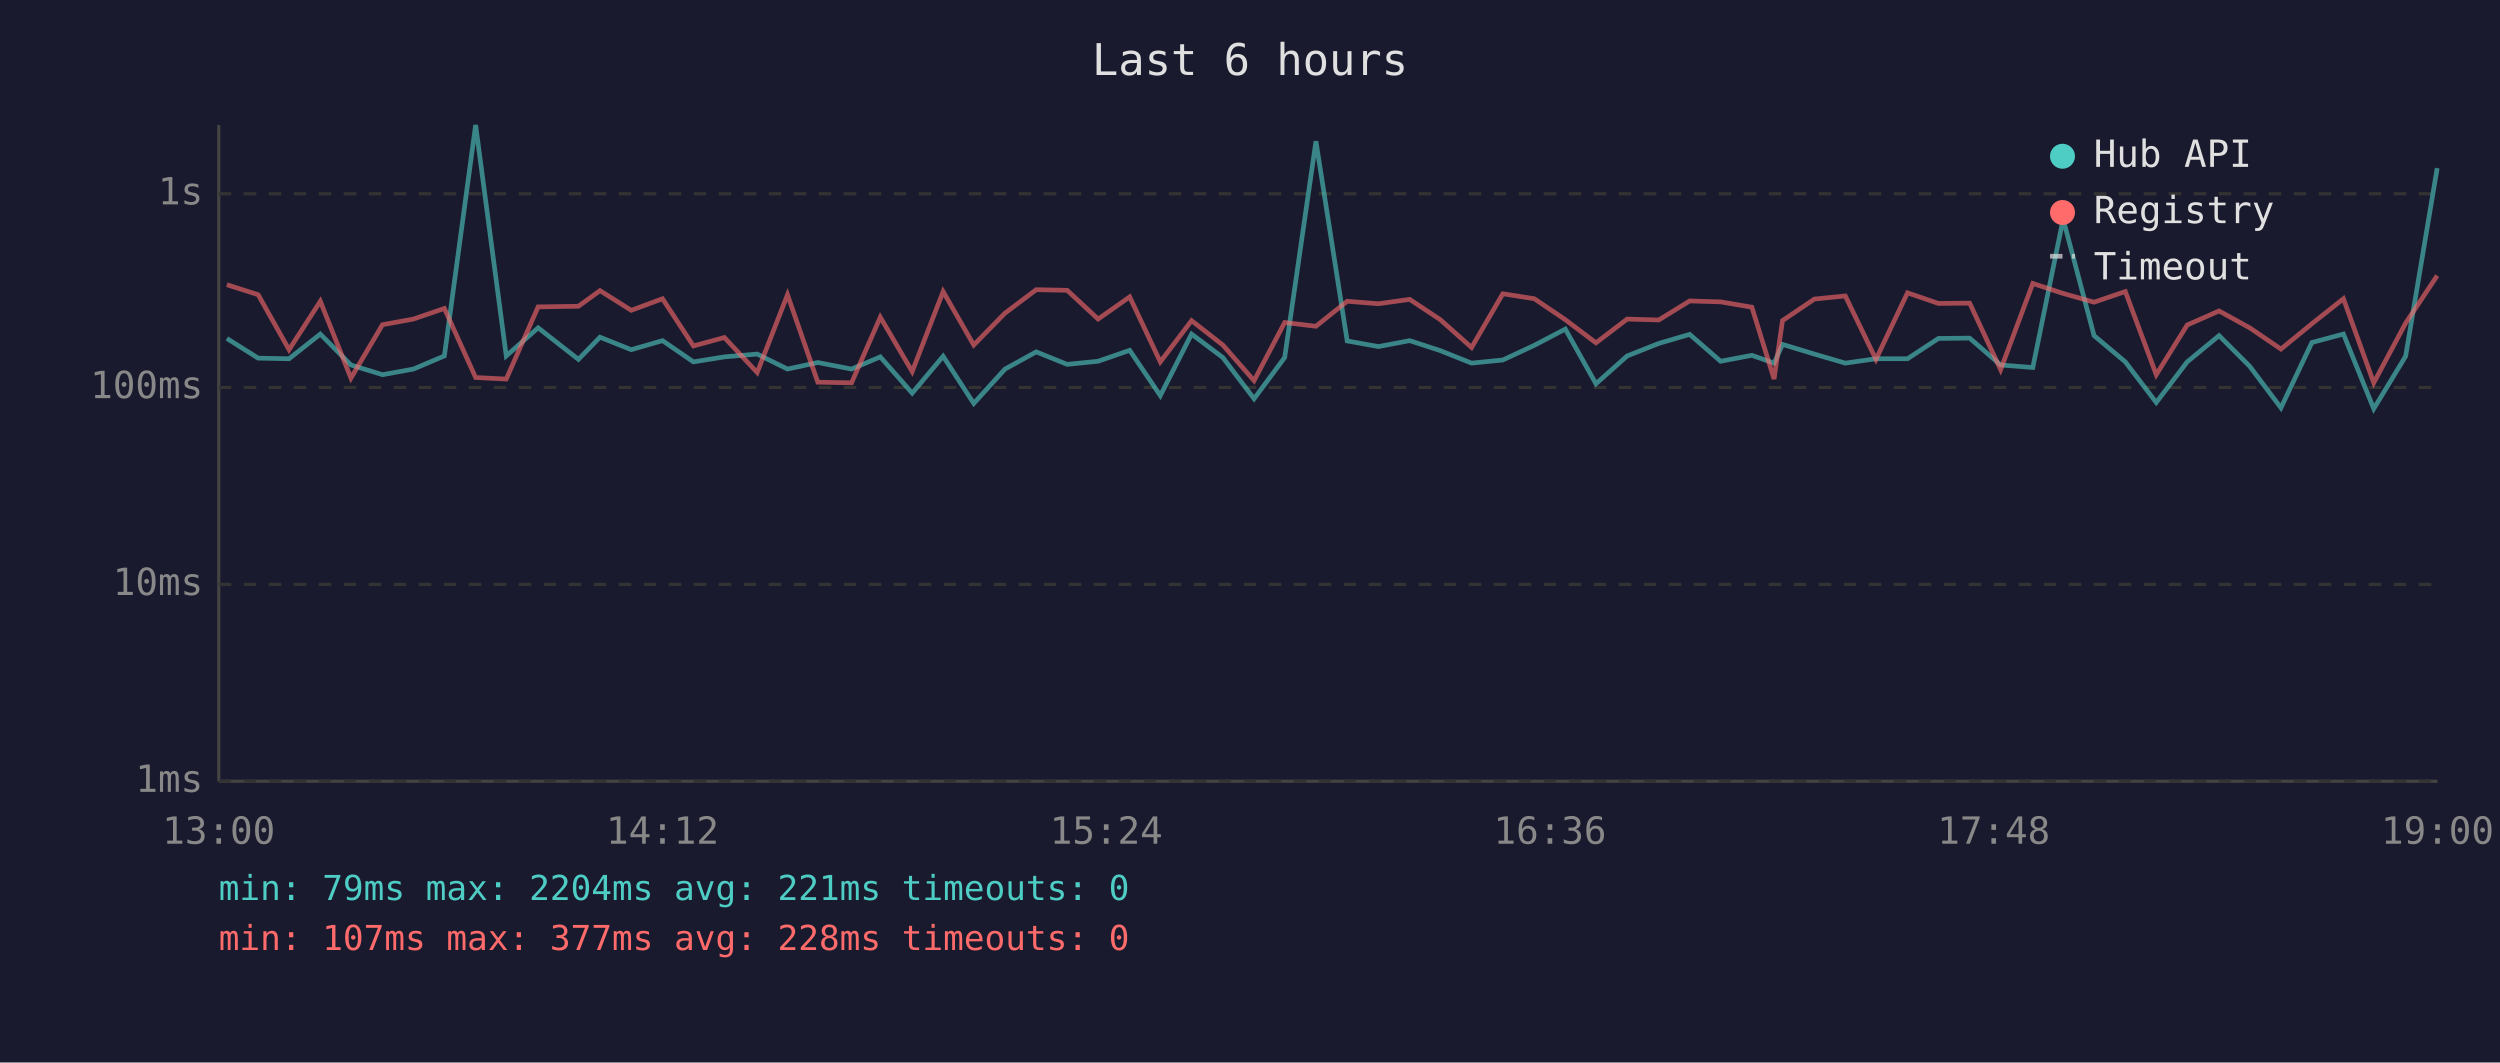
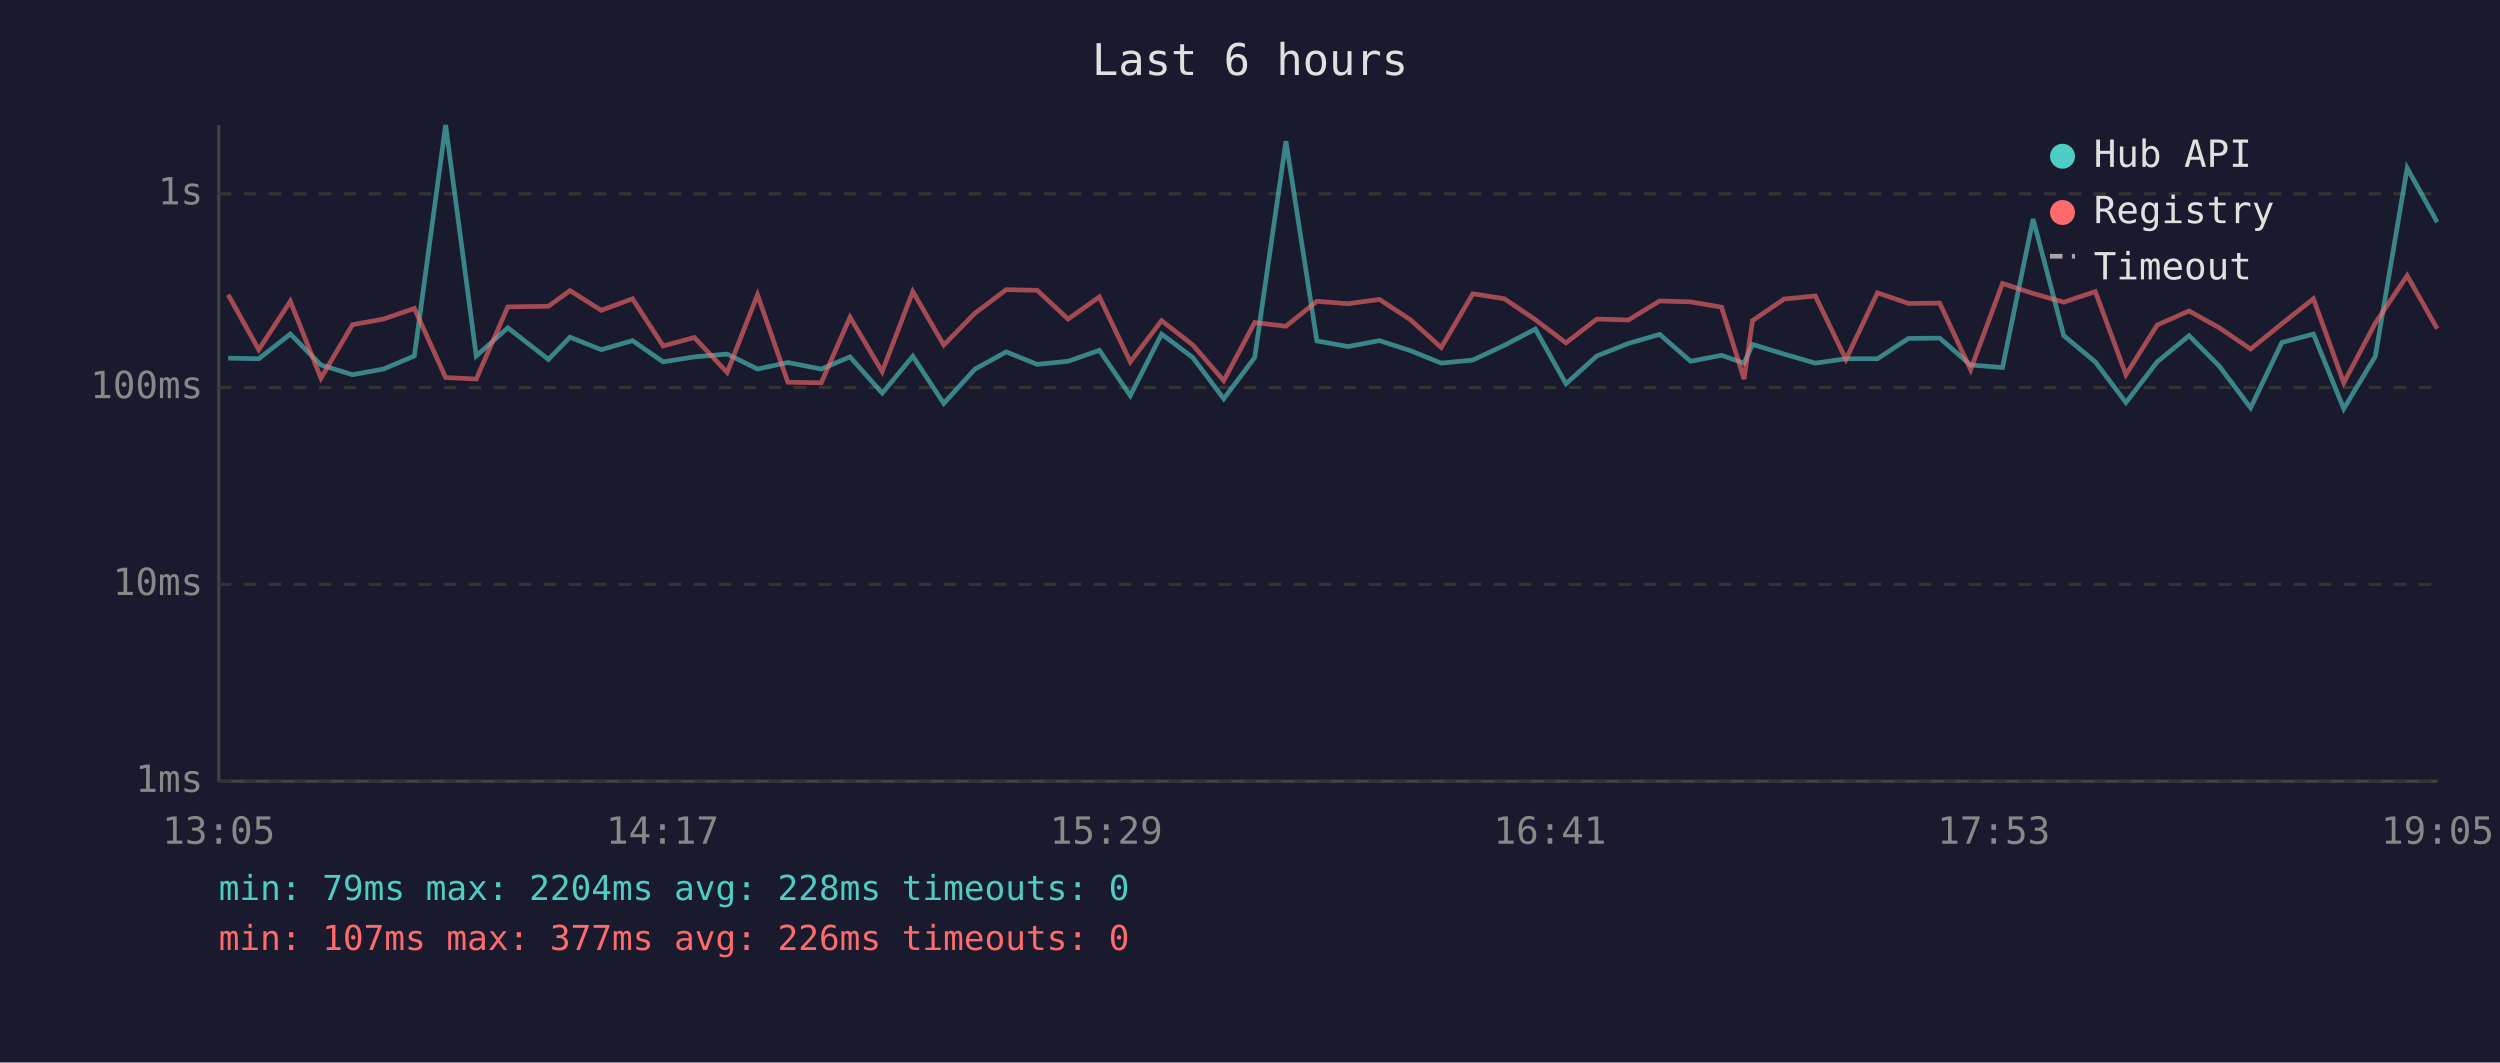
<svg xmlns="http://www.w3.org/2000/svg" viewBox="0 0 800 340" font-family="monospace" font-size="12">
  <rect width="800" height="340" fill="#1a1a2e" />
  <text x="400" y="24" fill="#e0e0e0" font-size="14" text-anchor="middle">Last 6 hours</text>
  <line x1="70" y1="40" x2="70" y2="250" stroke="#444" stroke-width="1" />
  <line x1="70" y1="250" x2="780" y2="250" stroke="#444" stroke-width="1" />
  <line x1="70" y1="250" x2="780" y2="250" stroke="#333" stroke-width="1" stroke-dasharray="4" />
  <text x="65" y="250" fill="#888" text-anchor="end" dominant-baseline="middle">1ms</text>
  <line x1="70" y1="187" x2="780" y2="187" stroke="#333" stroke-width="1" stroke-dasharray="4" />
  <text x="65" y="187" fill="#888" text-anchor="end" dominant-baseline="middle">10ms</text>
  <line x1="70" y1="124" x2="780" y2="124" stroke="#333" stroke-width="1" stroke-dasharray="4" />
  <text x="65" y="124" fill="#888" text-anchor="end" dominant-baseline="middle">100ms</text>
  <line x1="70" y1="62" x2="780" y2="62" stroke="#333" stroke-width="1" stroke-dasharray="4" />
  <text x="65" y="62" fill="#888" text-anchor="end" dominant-baseline="middle">1s</text>
-   <text x="70" y="270" fill="#888" text-anchor="middle">13:00</text>
-   <text x="212" y="270" fill="#888" text-anchor="middle">14:12</text>
-   <text x="354" y="270" fill="#888" text-anchor="middle">15:24</text>
-   <text x="496" y="270" fill="#888" text-anchor="middle">16:36</text>
-   <text x="638" y="270" fill="#888" text-anchor="middle">17:48</text>
-   <text x="780" y="270" fill="#888" text-anchor="middle">19:00</text>
-   <polyline points="72.6,108.3 82.6,114.6 92.5,114.8 102.5,106.9 112.3,116.8 122.4,119.9 132.3,118.1 142.2,113.9 152.2,40.0 162.0,113.9 172.2,104.9 185.1,115.0 192.0,107.9 202.0,111.9 212.0,109.0 221.9,115.8 231.8,114.2 242.3,113.3 252.0,118.1 261.7,116.0 272.5,118.1 281.7,114.2 291.9,125.8 301.8,114.0 311.6,129.1 321.6,118.1 331.6,112.6 341.5,116.6 351.4,115.6 361.5,112.1 371.3,126.6 381.3,106.9 391.3,114.4 401.3,127.6 411.1,114.4 421.1,45.2 431.1,109.1 441.1,110.9 451.1,109.0 460.9,112.2 470.9,116.2 480.9,115.2 491.0,110.5 500.9,105.3 510.7,122.8 520.7,113.9 530.8,109.9 540.7,107.0 550.6,115.6 560.6,113.7 567.7,116.2 570.4,110.2 580.6,113.3 590.5,116.2 600.3,114.8 610.4,114.8 620.3,108.3 630.3,108.2 640.2,116.8 650.5,117.6 660.2,70.1 670.1,107.4 680.1,115.8 690.0,128.8 699.9,115.8 710.1,107.4 719.9,117.2 729.9,130.5 739.8,109.6 749.9,106.9 759.6,130.8 769.8,114.0 779.9,53.8" fill="none" stroke="#4ecdc4" stroke-width="1.5" opacity="0.6" />
-   <polyline points="72.6,91.1 82.6,94.3 92.5,111.9 102.5,96.4 112.3,121.0 122.4,103.9 132.3,102.1 142.2,98.7 152.2,120.8 162.0,121.3 172.2,98.2 185.1,98.0 192.0,93.0 202.0,99.3 212.0,95.6 221.9,110.7 231.8,108.0 242.3,119.2 252.0,94.3 261.7,122.3 272.5,122.5 281.7,101.5 291.9,118.9 301.8,93.3 311.6,110.4 321.6,100.2 331.6,92.7 341.5,92.9 351.4,102.1 361.5,95.0 371.3,115.8 381.3,102.6 391.3,110.4 401.3,121.8 411.1,103.2 421.1,104.4 431.1,96.4 441.1,97.2 451.1,95.8 460.9,102.3 470.9,111.2 480.9,94.0 491.0,95.6 500.9,102.3 510.7,109.7 520.7,102.1 530.8,102.4 540.7,96.3 550.6,96.6 560.6,98.3 567.7,121.3 570.4,102.6 580.6,95.7 590.5,94.7 600.3,115.0 610.4,93.7 620.3,97.1 630.3,97.0 640.2,118.3 650.5,90.7 660.2,93.9 670.1,96.7 680.1,93.3 690.0,119.9 699.9,104.0 710.1,99.5 719.9,104.9 729.9,111.7 739.8,103.6 749.9,95.6 759.6,122.5 769.8,103.4 779.9,88.2" fill="none" stroke="#ff6b6b" stroke-width="1.5" opacity="0.6" />
+   <text x="70" y="270" fill="#888" text-anchor="middle">13:05</text>
+   <text x="212" y="270" fill="#888" text-anchor="middle">14:17</text>
+   <text x="354" y="270" fill="#888" text-anchor="middle">15:29</text>
+   <text x="496" y="270" fill="#888" text-anchor="middle">16:41</text>
+   <text x="638" y="270" fill="#888" text-anchor="middle">17:53</text>
+   <text x="780" y="270" fill="#888" text-anchor="middle">19:05</text>
+   <polyline points="73.0,114.6 82.8,114.8 92.9,106.9 102.7,116.8 112.8,119.9 122.7,118.1 132.6,113.9 142.6,40.0 152.4,113.9 162.5,104.9 175.5,115.0 182.4,107.9 192.4,111.9 202.4,109.0 212.2,115.8 222.2,114.2 232.7,113.3 242.4,118.1 252.1,116.0 262.8,118.1 272.0,114.2 282.3,125.8 292.1,114.0 302.0,129.1 312.0,118.1 322.0,112.6 331.9,116.6 341.8,115.6 351.8,112.1 361.7,126.6 371.7,106.9 381.7,114.4 391.6,127.6 401.5,114.4 411.5,45.2 421.4,109.1 431.4,110.9 441.4,109.0 451.3,112.2 461.2,116.2 471.3,115.2 481.4,110.5 491.3,105.3 501.1,122.8 511.0,113.9 521.1,109.9 531.1,107.0 541.0,115.6 550.9,113.7 558.1,116.2 560.8,110.2 570.9,113.3 580.9,116.2 590.7,114.8 600.8,114.8 610.7,108.3 620.7,108.2 630.6,116.8 640.8,117.6 650.6,70.1 660.4,107.4 670.5,115.8 680.3,128.8 690.3,115.8 700.5,107.4 710.2,117.2 720.2,130.5 730.2,109.6 740.3,106.9 750.0,130.8 760.1,114.0 770.3,53.8 779.9,71.1" fill="none" stroke="#4ecdc4" stroke-width="1.5" opacity="0.6" />
+   <polyline points="73.0,94.3 82.8,111.9 92.9,96.4 102.7,121.0 112.8,103.9 122.7,102.1 132.6,98.7 142.6,120.8 152.4,121.3 162.5,98.2 175.5,98.0 182.4,93.0 192.4,99.3 202.4,95.6 212.2,110.7 222.2,108.0 232.7,119.2 242.4,94.3 252.1,122.3 262.8,122.5 272.0,101.5 282.3,118.9 292.1,93.3 302.0,110.4 312.0,100.2 322.0,92.7 331.9,92.9 341.8,102.1 351.8,95.0 361.7,115.8 371.7,102.6 381.7,110.4 391.6,121.8 401.5,103.2 411.5,104.4 421.4,96.4 431.4,97.2 441.4,95.8 451.3,102.3 461.2,111.2 471.3,94.0 481.4,95.6 491.3,102.3 501.1,109.7 511.0,102.1 521.1,102.4 531.1,96.3 541.0,96.6 550.9,98.3 558.1,121.3 560.8,102.6 570.9,95.7 580.9,94.7 590.7,115.0 600.8,93.7 610.7,97.1 620.7,97.0 630.6,118.3 640.8,90.7 650.6,93.9 660.4,96.7 670.5,93.3 680.3,119.9 690.3,104.0 700.5,99.5 710.2,104.9 720.2,111.7 730.2,103.6 740.3,95.6 750.0,122.5 760.1,103.4 770.3,88.2 779.9,105.2" fill="none" stroke="#ff6b6b" stroke-width="1.5" opacity="0.6" />
  <circle cx="660" cy="50" r="4" fill="#4ecdc4" />
  <text x="670" y="50" fill="#e0e0e0" dominant-baseline="middle">Hub API</text>
  <circle cx="660" cy="68" r="4" fill="#ff6b6b" />
  <text x="670" y="68" fill="#e0e0e0" dominant-baseline="middle">Registry</text>
  <line x1="656" y1="82" x2="664" y2="82" stroke="#e0e0e0" stroke-width="1.5" stroke-dasharray="4,3" opacity="0.7" />
  <text x="670" y="86" fill="#e0e0e0" dominant-baseline="middle">Timeout</text>
-   <text x="70" y="288" fill="#4ecdc4" font-size="11">min: 79ms  max: 2204ms  avg: 221ms  timeouts: 0</text>
-   <text x="70" y="304" fill="#ff6b6b" font-size="11">min: 107ms  max: 377ms  avg: 228ms  timeouts: 0</text>
+   <text x="70" y="288" fill="#4ecdc4" font-size="11">min: 79ms  max: 2204ms  avg: 228ms  timeouts: 0</text>
+   <text x="70" y="304" fill="#ff6b6b" font-size="11">min: 107ms  max: 377ms  avg: 226ms  timeouts: 0</text>
</svg>
